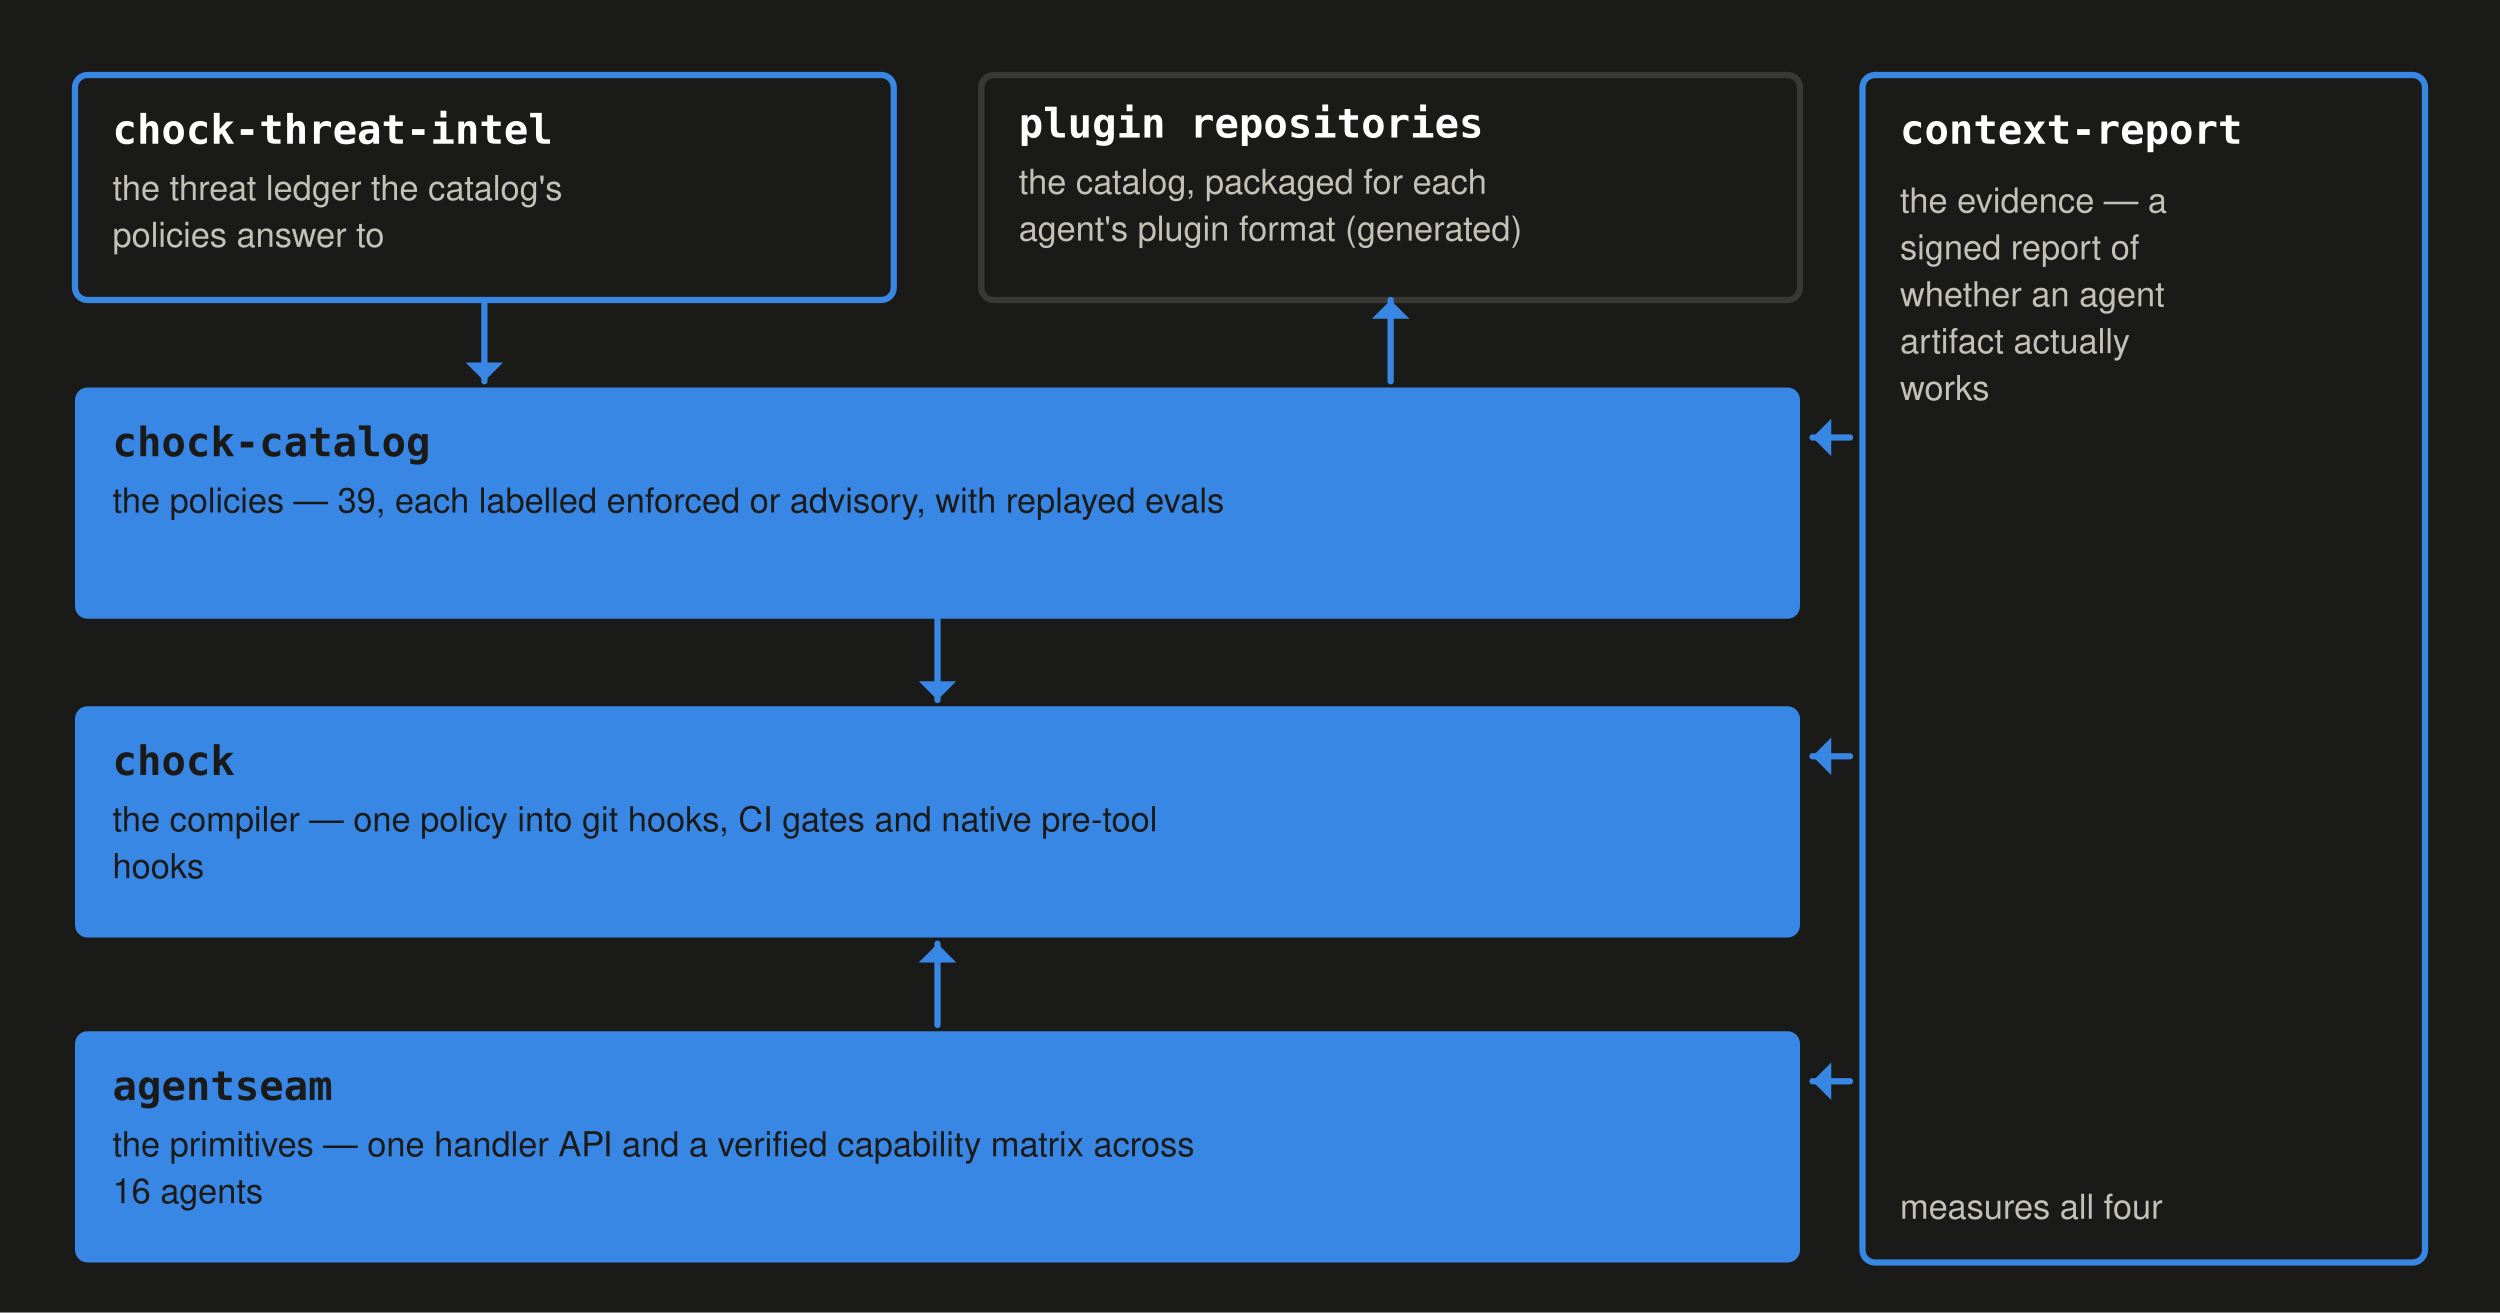
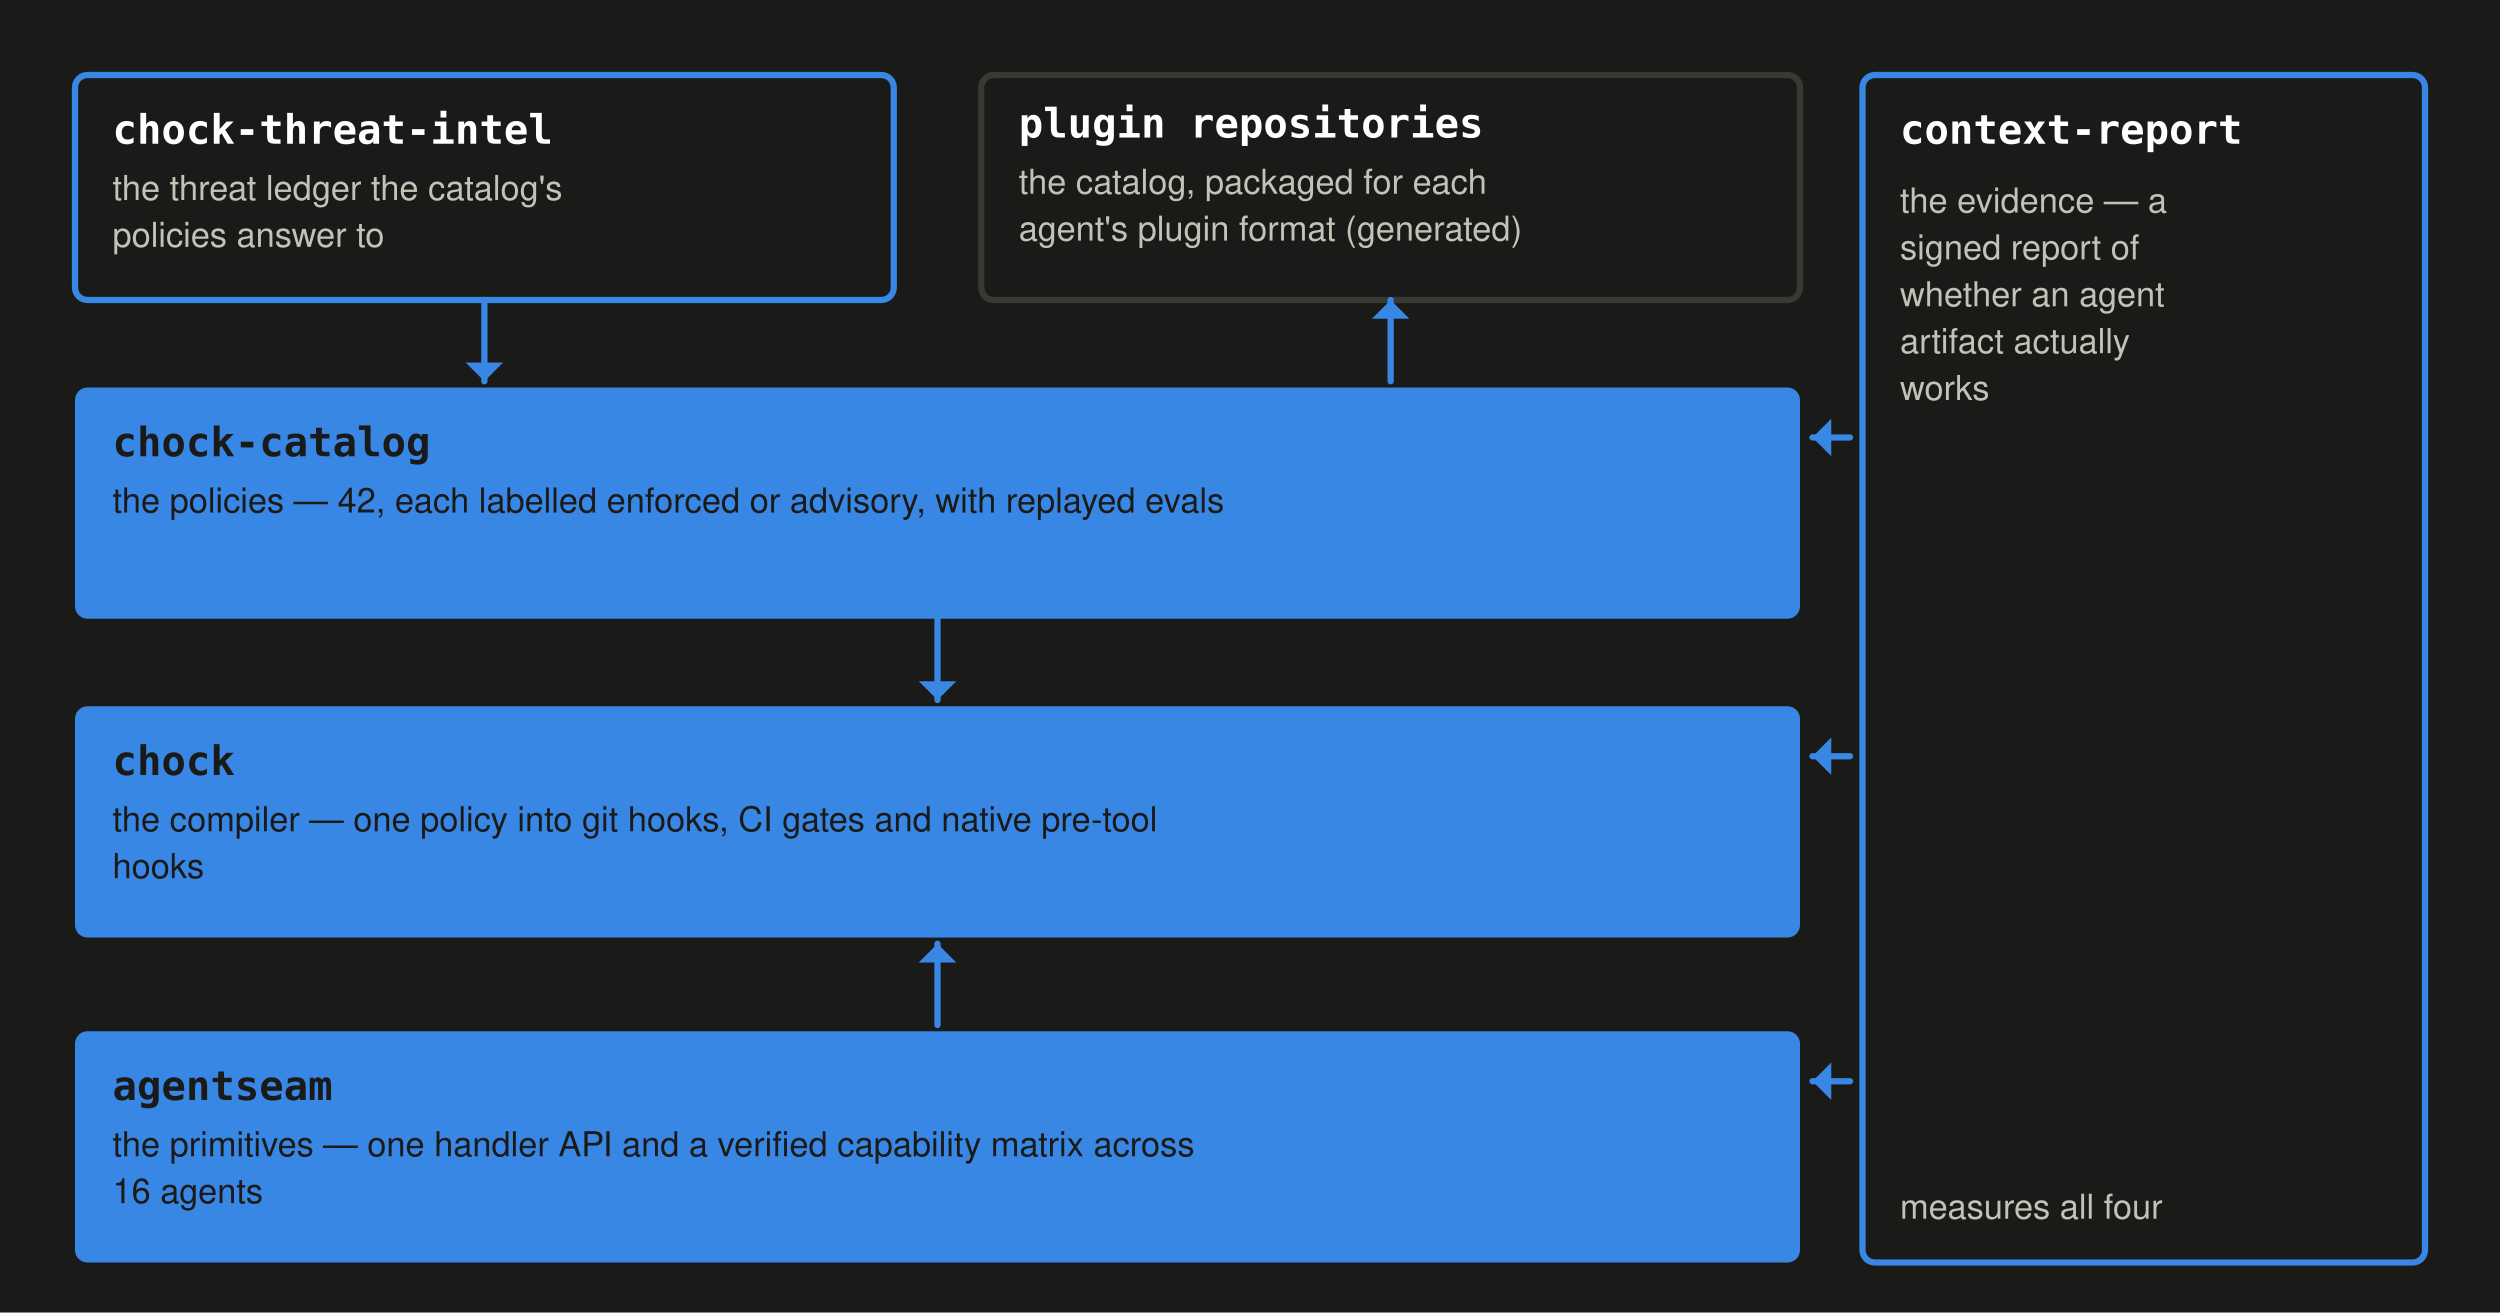
<svg xmlns="http://www.w3.org/2000/svg" width="800" height="420" viewBox="0 0 800 420" role="img" aria-labelledby="t d">
  <rect width="800" height="420" fill="#1a1a19" />
  <rect x="24" y="24" width="262" height="72" rx="4" fill="#1a1a19" stroke="#3987e5" stroke-width="2" />
  <text x="36" y="46" font-family="ui-monospace, SFMono-Regular, 'SF Mono', Menlo, Consolas, monospace" font-size="13" font-weight="600" fill="#ffffff" text-anchor="start">chock-threat-intel</text>
  <text x="36" y="64" font-family="-apple-system, BlinkMacSystemFont, 'Segoe UI', Helvetica, Arial, sans-serif" font-size="11" font-weight="400" fill="#c3c2b7" text-anchor="start">the threat ledger the catalog's</text>
  <text x="36" y="79" font-family="-apple-system, BlinkMacSystemFont, 'Segoe UI', Helvetica, Arial, sans-serif" font-size="11" font-weight="400" fill="#c3c2b7" text-anchor="start">policies answer to</text>
  <rect x="314" y="24" width="262" height="72" rx="4" fill="#1a1a19" stroke="#383835" stroke-width="2" />
  <text x="326" y="44" font-family="ui-monospace, SFMono-Regular, 'SF Mono', Menlo, Consolas, monospace" font-size="13" font-weight="600" fill="#ffffff" text-anchor="start">plugin repositories</text>
  <text x="326" y="62" font-family="-apple-system, BlinkMacSystemFont, 'Segoe UI', Helvetica, Arial, sans-serif" font-size="11" font-weight="400" fill="#c3c2b7" text-anchor="start">the catalog, packaged for each</text>
  <text x="326" y="77" font-family="-apple-system, BlinkMacSystemFont, 'Segoe UI', Helvetica, Arial, sans-serif" font-size="11" font-weight="400" fill="#c3c2b7" text-anchor="start">agent's plugin format (generated)</text>
  <line x1="155" y1="96" x2="155" y2="122" stroke="#3987e5" stroke-width="2" stroke-linecap="round" />
  <polygon points="155,122 149,116 161,116" fill="#3987e5" />
  <line x1="445" y1="122" x2="445" y2="96" stroke="#3987e5" stroke-width="2" stroke-linecap="round" />
  <polygon points="445,96 439,102 451,102" fill="#3987e5" />
  <rect x="24" y="124" width="552" height="74" rx="4" fill="#3987e5" />
  <text x="36" y="146" font-family="ui-monospace, SFMono-Regular, 'SF Mono', Menlo, Consolas, monospace" font-size="13" font-weight="600" fill="#1a1a19" text-anchor="start">chock-catalog</text>
-   <text x="36" y="164" font-family="-apple-system, BlinkMacSystemFont, 'Segoe UI', Helvetica, Arial, sans-serif" font-size="11" font-weight="400" fill="#1a1a19" text-anchor="start">the policies — 39, each labelled enforced or advisory, with replayed evals</text>
+   <text x="36" y="164" font-family="-apple-system, BlinkMacSystemFont, 'Segoe UI', Helvetica, Arial, sans-serif" font-size="11" font-weight="400" fill="#1a1a19" text-anchor="start">the policies — 42, each labelled enforced or advisory, with replayed evals</text>
  <line x1="300" y1="198" x2="300" y2="224" stroke="#3987e5" stroke-width="2" stroke-linecap="round" />
  <polygon points="300,224 294,218 306,218" fill="#3987e5" />
  <rect x="24" y="226" width="552" height="74" rx="4" fill="#3987e5" />
  <text x="36" y="248" font-family="ui-monospace, SFMono-Regular, 'SF Mono', Menlo, Consolas, monospace" font-size="13" font-weight="600" fill="#1a1a19" text-anchor="start">chock</text>
  <text x="36" y="266" font-family="-apple-system, BlinkMacSystemFont, 'Segoe UI', Helvetica, Arial, sans-serif" font-size="11" font-weight="400" fill="#1a1a19" text-anchor="start">the compiler — one policy into git hooks, CI gates and native pre-tool</text>
  <text x="36" y="281" font-family="-apple-system, BlinkMacSystemFont, 'Segoe UI', Helvetica, Arial, sans-serif" font-size="11" font-weight="400" fill="#1a1a19" text-anchor="start">hooks</text>
  <line x1="300" y1="328" x2="300" y2="302" stroke="#3987e5" stroke-width="2" stroke-linecap="round" />
  <polygon points="300,302 294,308 306,308" fill="#3987e5" />
  <rect x="24" y="330" width="552" height="74" rx="4" fill="#3987e5" />
  <text x="36" y="352" font-family="ui-monospace, SFMono-Regular, 'SF Mono', Menlo, Consolas, monospace" font-size="13" font-weight="600" fill="#1a1a19" text-anchor="start">agentseam</text>
  <text x="36" y="370" font-family="-apple-system, BlinkMacSystemFont, 'Segoe UI', Helvetica, Arial, sans-serif" font-size="11" font-weight="400" fill="#1a1a19" text-anchor="start">the primitives — one handler API and a verified capability matrix across</text>
  <text x="36" y="385" font-family="-apple-system, BlinkMacSystemFont, 'Segoe UI', Helvetica, Arial, sans-serif" font-size="11" font-weight="400" fill="#1a1a19" text-anchor="start">16 agents</text>
  <rect x="596" y="24" width="180" height="380" rx="4" fill="#1a1a19" stroke="#3987e5" stroke-width="2" />
  <text x="608" y="46" font-family="ui-monospace, SFMono-Regular, 'SF Mono', Menlo, Consolas, monospace" font-size="13" font-weight="600" fill="#ffffff" text-anchor="start">context-report</text>
  <text x="608" y="68" font-family="-apple-system, BlinkMacSystemFont, 'Segoe UI', Helvetica, Arial, sans-serif" font-size="11" font-weight="400" fill="#c3c2b7" text-anchor="start">the evidence — a</text>
  <text x="608" y="83" font-family="-apple-system, BlinkMacSystemFont, 'Segoe UI', Helvetica, Arial, sans-serif" font-size="11" font-weight="400" fill="#c3c2b7" text-anchor="start">signed report of</text>
  <text x="608" y="98" font-family="-apple-system, BlinkMacSystemFont, 'Segoe UI', Helvetica, Arial, sans-serif" font-size="11" font-weight="400" fill="#c3c2b7" text-anchor="start">whether an agent</text>
  <text x="608" y="113" font-family="-apple-system, BlinkMacSystemFont, 'Segoe UI', Helvetica, Arial, sans-serif" font-size="11" font-weight="400" fill="#c3c2b7" text-anchor="start">artifact actually</text>
  <text x="608" y="128" font-family="-apple-system, BlinkMacSystemFont, 'Segoe UI', Helvetica, Arial, sans-serif" font-size="11" font-weight="400" fill="#c3c2b7" text-anchor="start">works</text>
  <text x="608" y="390" font-family="-apple-system, BlinkMacSystemFont, 'Segoe UI', Helvetica, Arial, sans-serif" font-size="11" font-weight="400" fill="#c3c2b7" text-anchor="start">measures all four</text>
  <line x1="592" y1="140" x2="580" y2="140" stroke="#3987e5" stroke-width="2" stroke-linecap="round" />
  <polygon points="580,140 586,134 586,146" fill="#3987e5" />
  <line x1="592" y1="242" x2="580" y2="242" stroke="#3987e5" stroke-width="2" stroke-linecap="round" />
  <polygon points="580,242 586,236 586,248" fill="#3987e5" />
  <line x1="592" y1="346" x2="580" y2="346" stroke="#3987e5" stroke-width="2" stroke-linecap="round" />
  <polygon points="580,346 586,340 586,352" fill="#3987e5" />
</svg>
